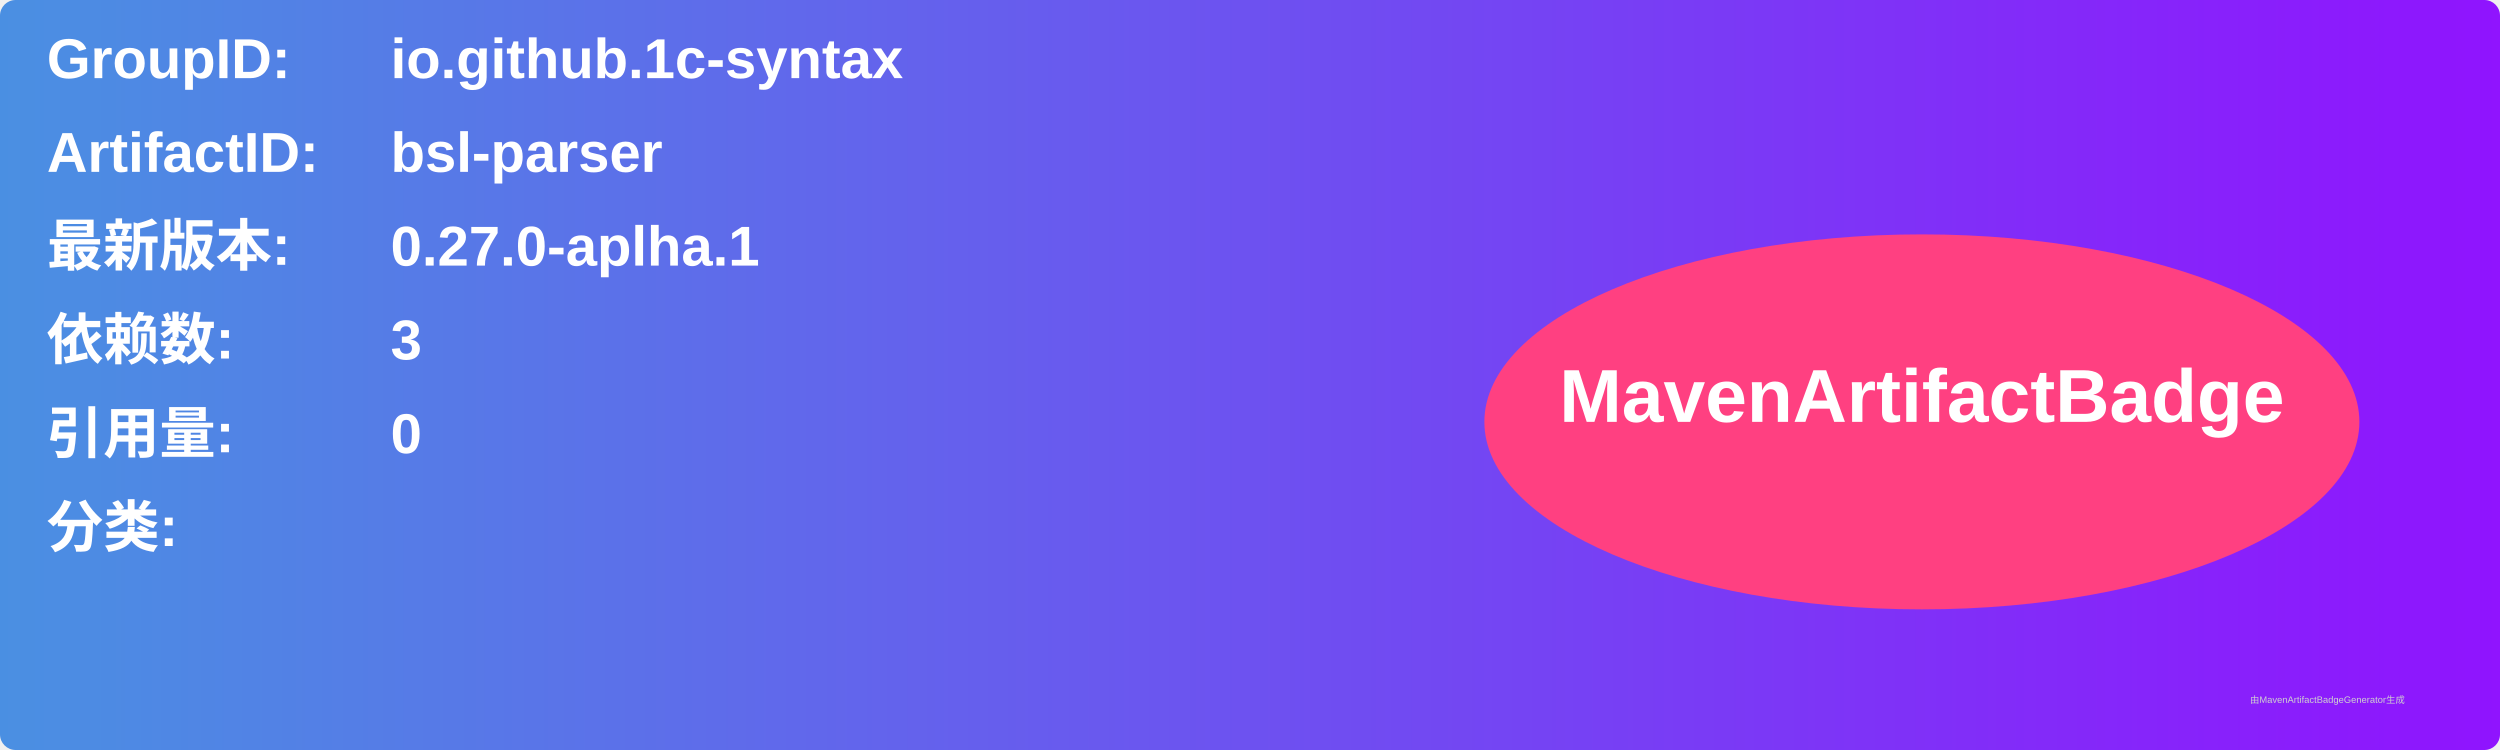
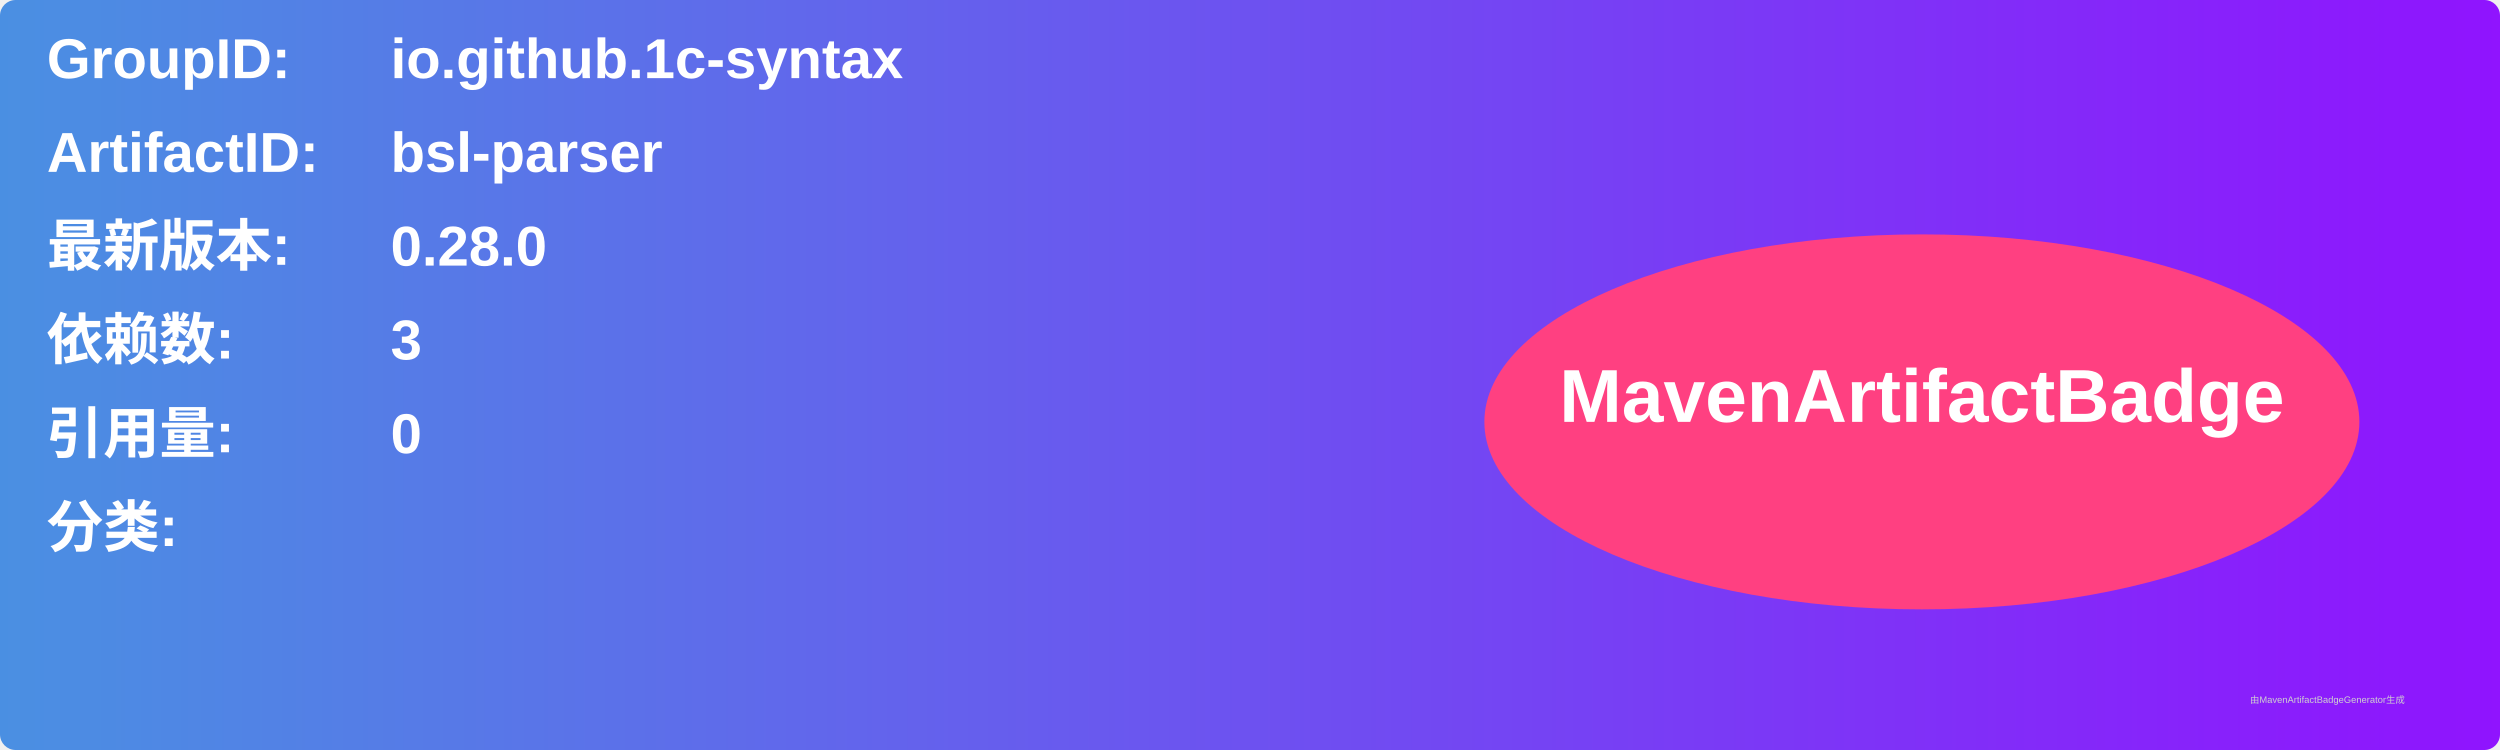
<svg xmlns="http://www.w3.org/2000/svg" width="800" height="240" viewBox="0 0 800 240">
  <linearGradient id="grad" x1="0%" y1="0%" x2="100%" y2="0%">
    <stop offset="0%" stop-color="#4a90e2" />
    <stop offset="100%" stop-color="#9013fe" />
  </linearGradient>
  <rect width="100%" height="100%" rx="5" ry="5" fill="url(#grad)" />
  <g transform="translate(15, 15)">
    <text x="0" y="10" font-family="Arial" font-size="18" fill="white" font-weight="bold" width="260">GroupID:</text>
    <text x="110" y="10" font-family="Arial" font-size="18" fill="white" font-weight="bold" width="460">io.github.1c-syntax</text>
    <text x="0" y="40" font-family="Arial" font-size="18" fill="white" font-weight="bold" width="260">ArtifactID:</text>
    <text x="110" y="40" font-family="Arial" font-size="18" fill="white" font-weight="bold" width="460">bsl-parser</text>
    <text x="0" y="70" font-family="Arial" font-size="18" fill="white" font-weight="bold">最新版本:</text>
    <text x="110" y="70" font-family="Arial" font-size="18" fill="white" font-weight="bold">
-       <tspan font-weight="bold">0.27.0-aplha.1</tspan>
+       <tspan font-weight="bold">0.28.0</tspan>
    </text>
    <text x="0" y="100" font-family="Arial" font-size="18" fill="white" font-weight="bold">依赖数: </text>
    <text x="110" y="100" font-family="Arial" font-size="18" fill="white">
      <tspan font-weight="bold">3</tspan>
    </text>
    <text x="0" y="130" font-family="Arial" font-size="18" fill="white" font-weight="bold">引用量: </text>
    <text x="110" y="130" font-family="Arial" font-size="18" fill="white">
      <tspan font-weight="bold">0</tspan>
    </text>
    <text x="0" y="160" font-family="Arial" font-size="18" fill="white" font-weight="bold">分类:</text>
    <text x="10" y="190" font-family="Arial" font-size="10" fill="white">
      <tspan font-weight="bold" />
    </text>
    <ellipse cx="600" cy="120" rx="140" ry="60" fill="#ff4081" />
    <text x="600" y="120" text-anchor="middle" font-family="Arial" font-size="24" fill="white" font-weight="bold">MavenArtifactBadge</text>
  </g>
  <text x="720" y="225" font-family="Arial" font-size="3" fill="#d0d0d0">由MavenArtifactBadgeGenerator生成</text>
</svg>
